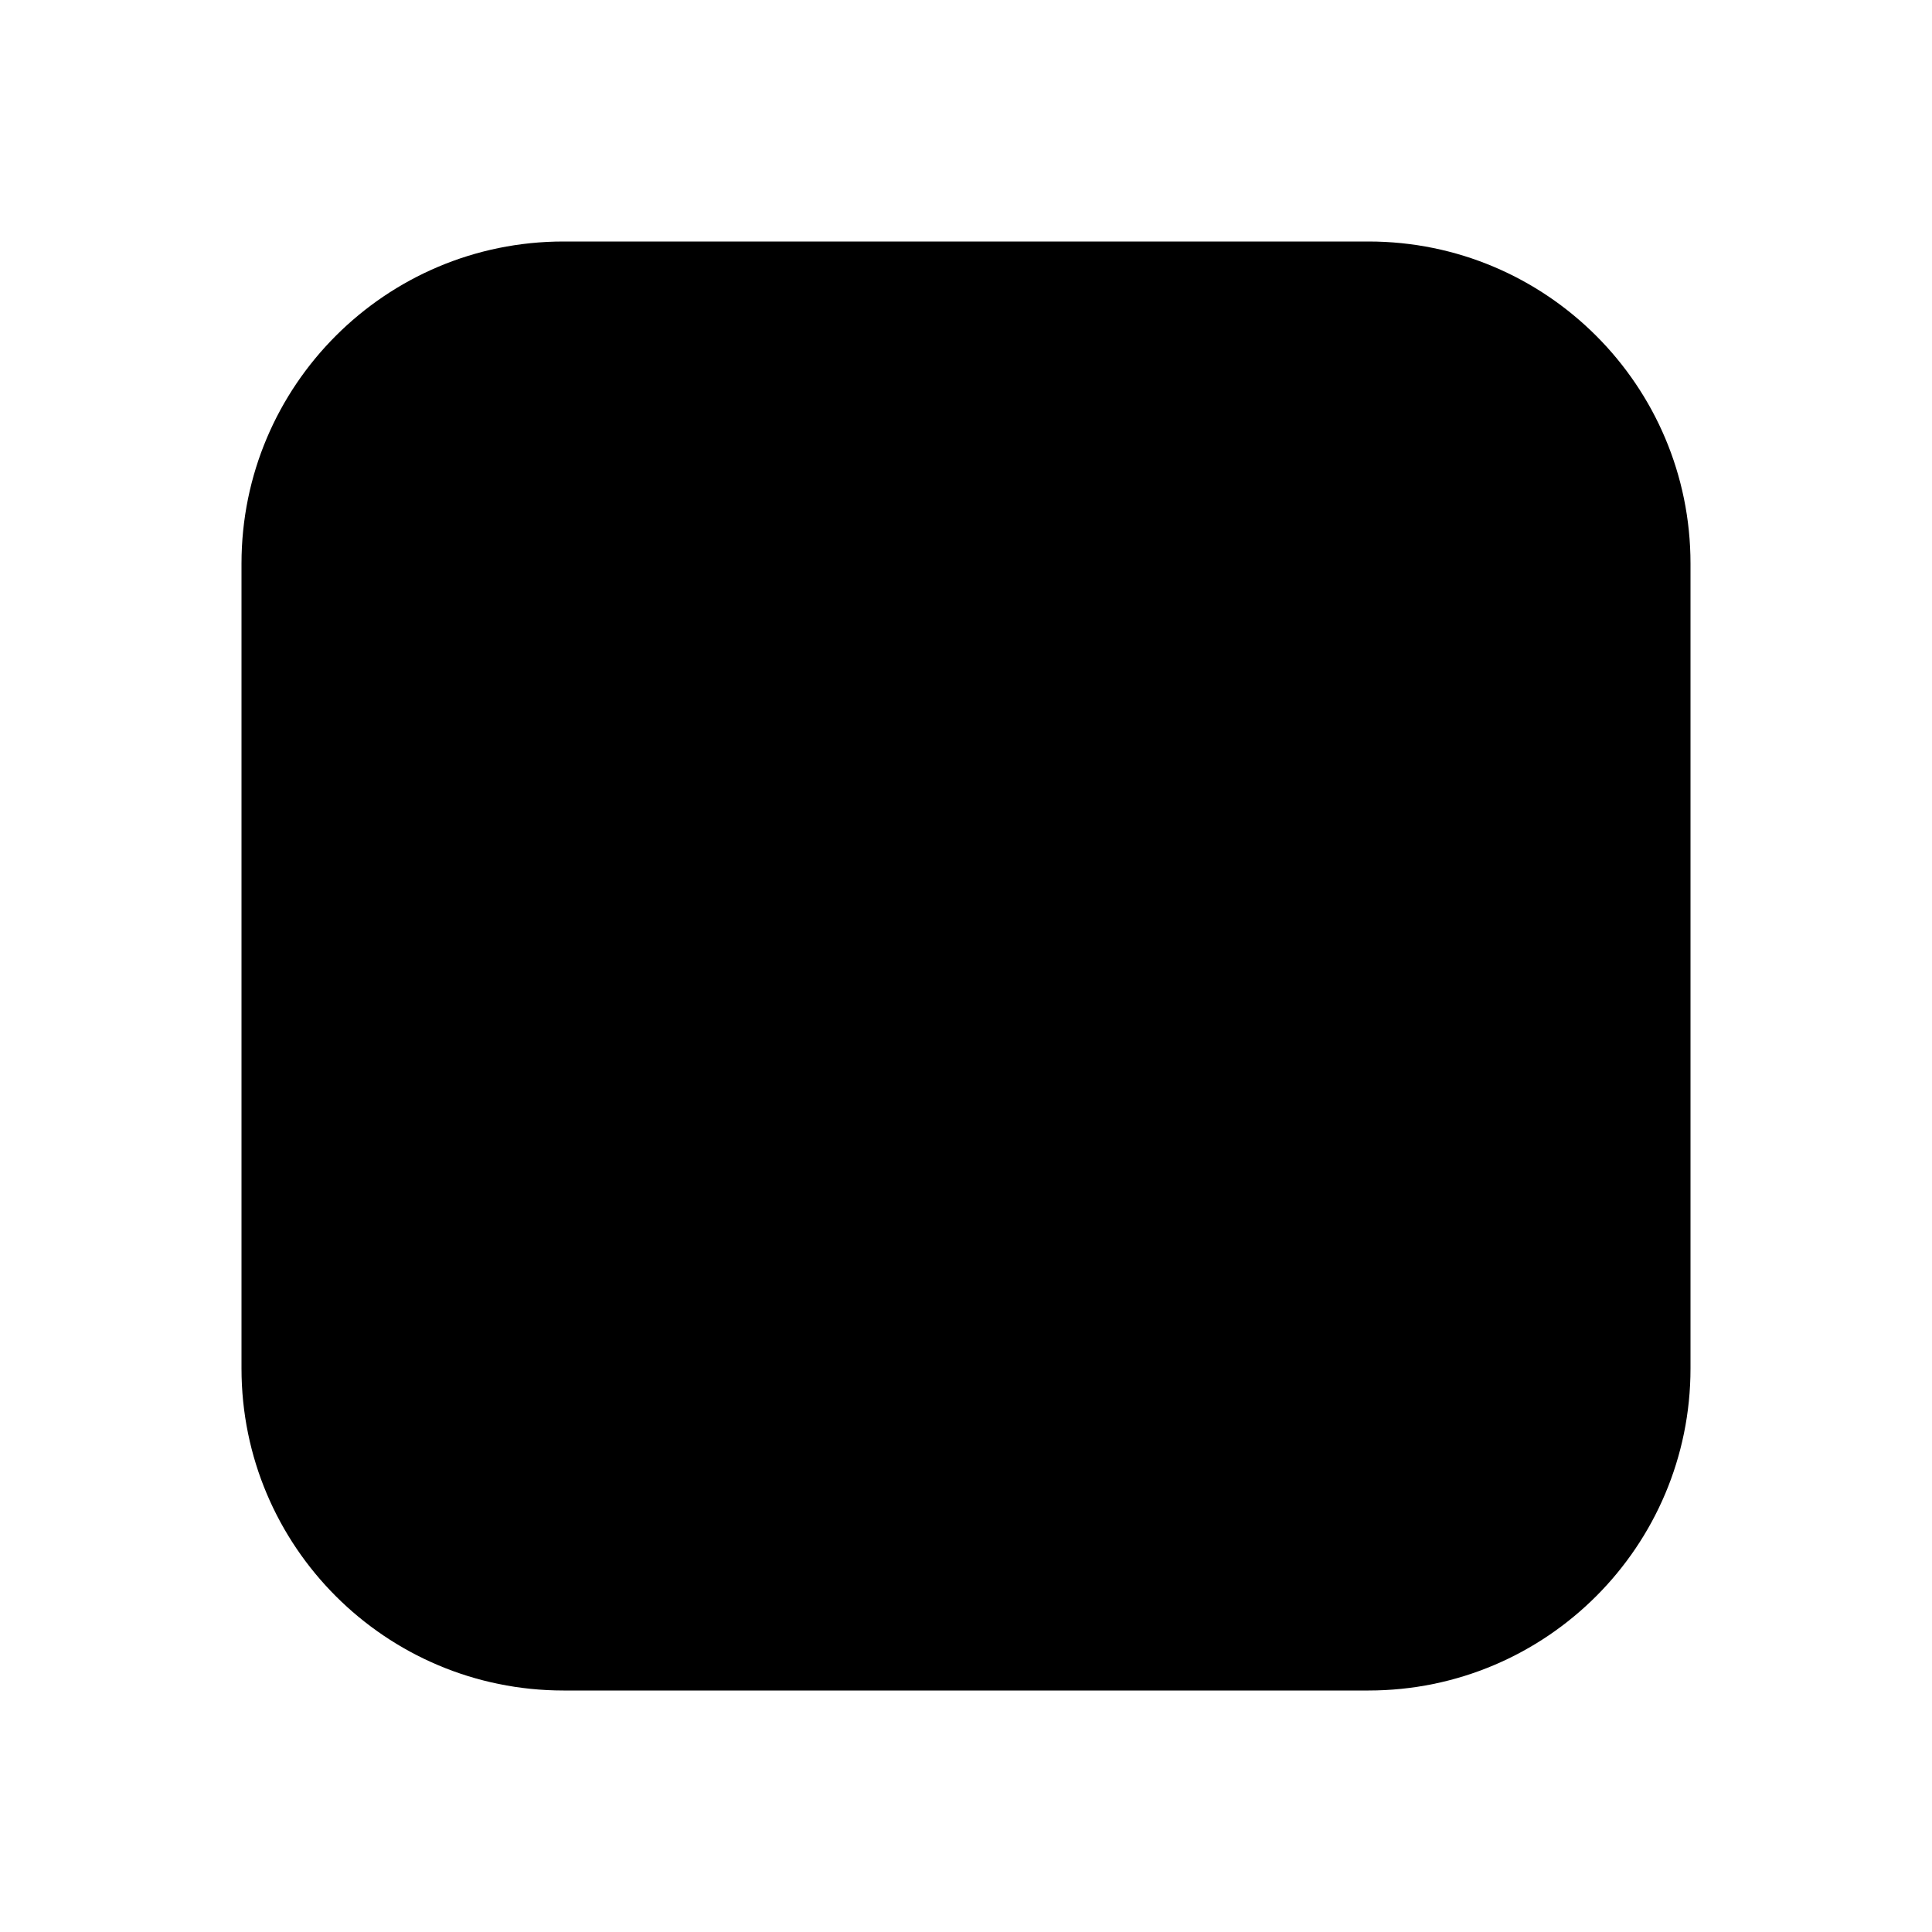
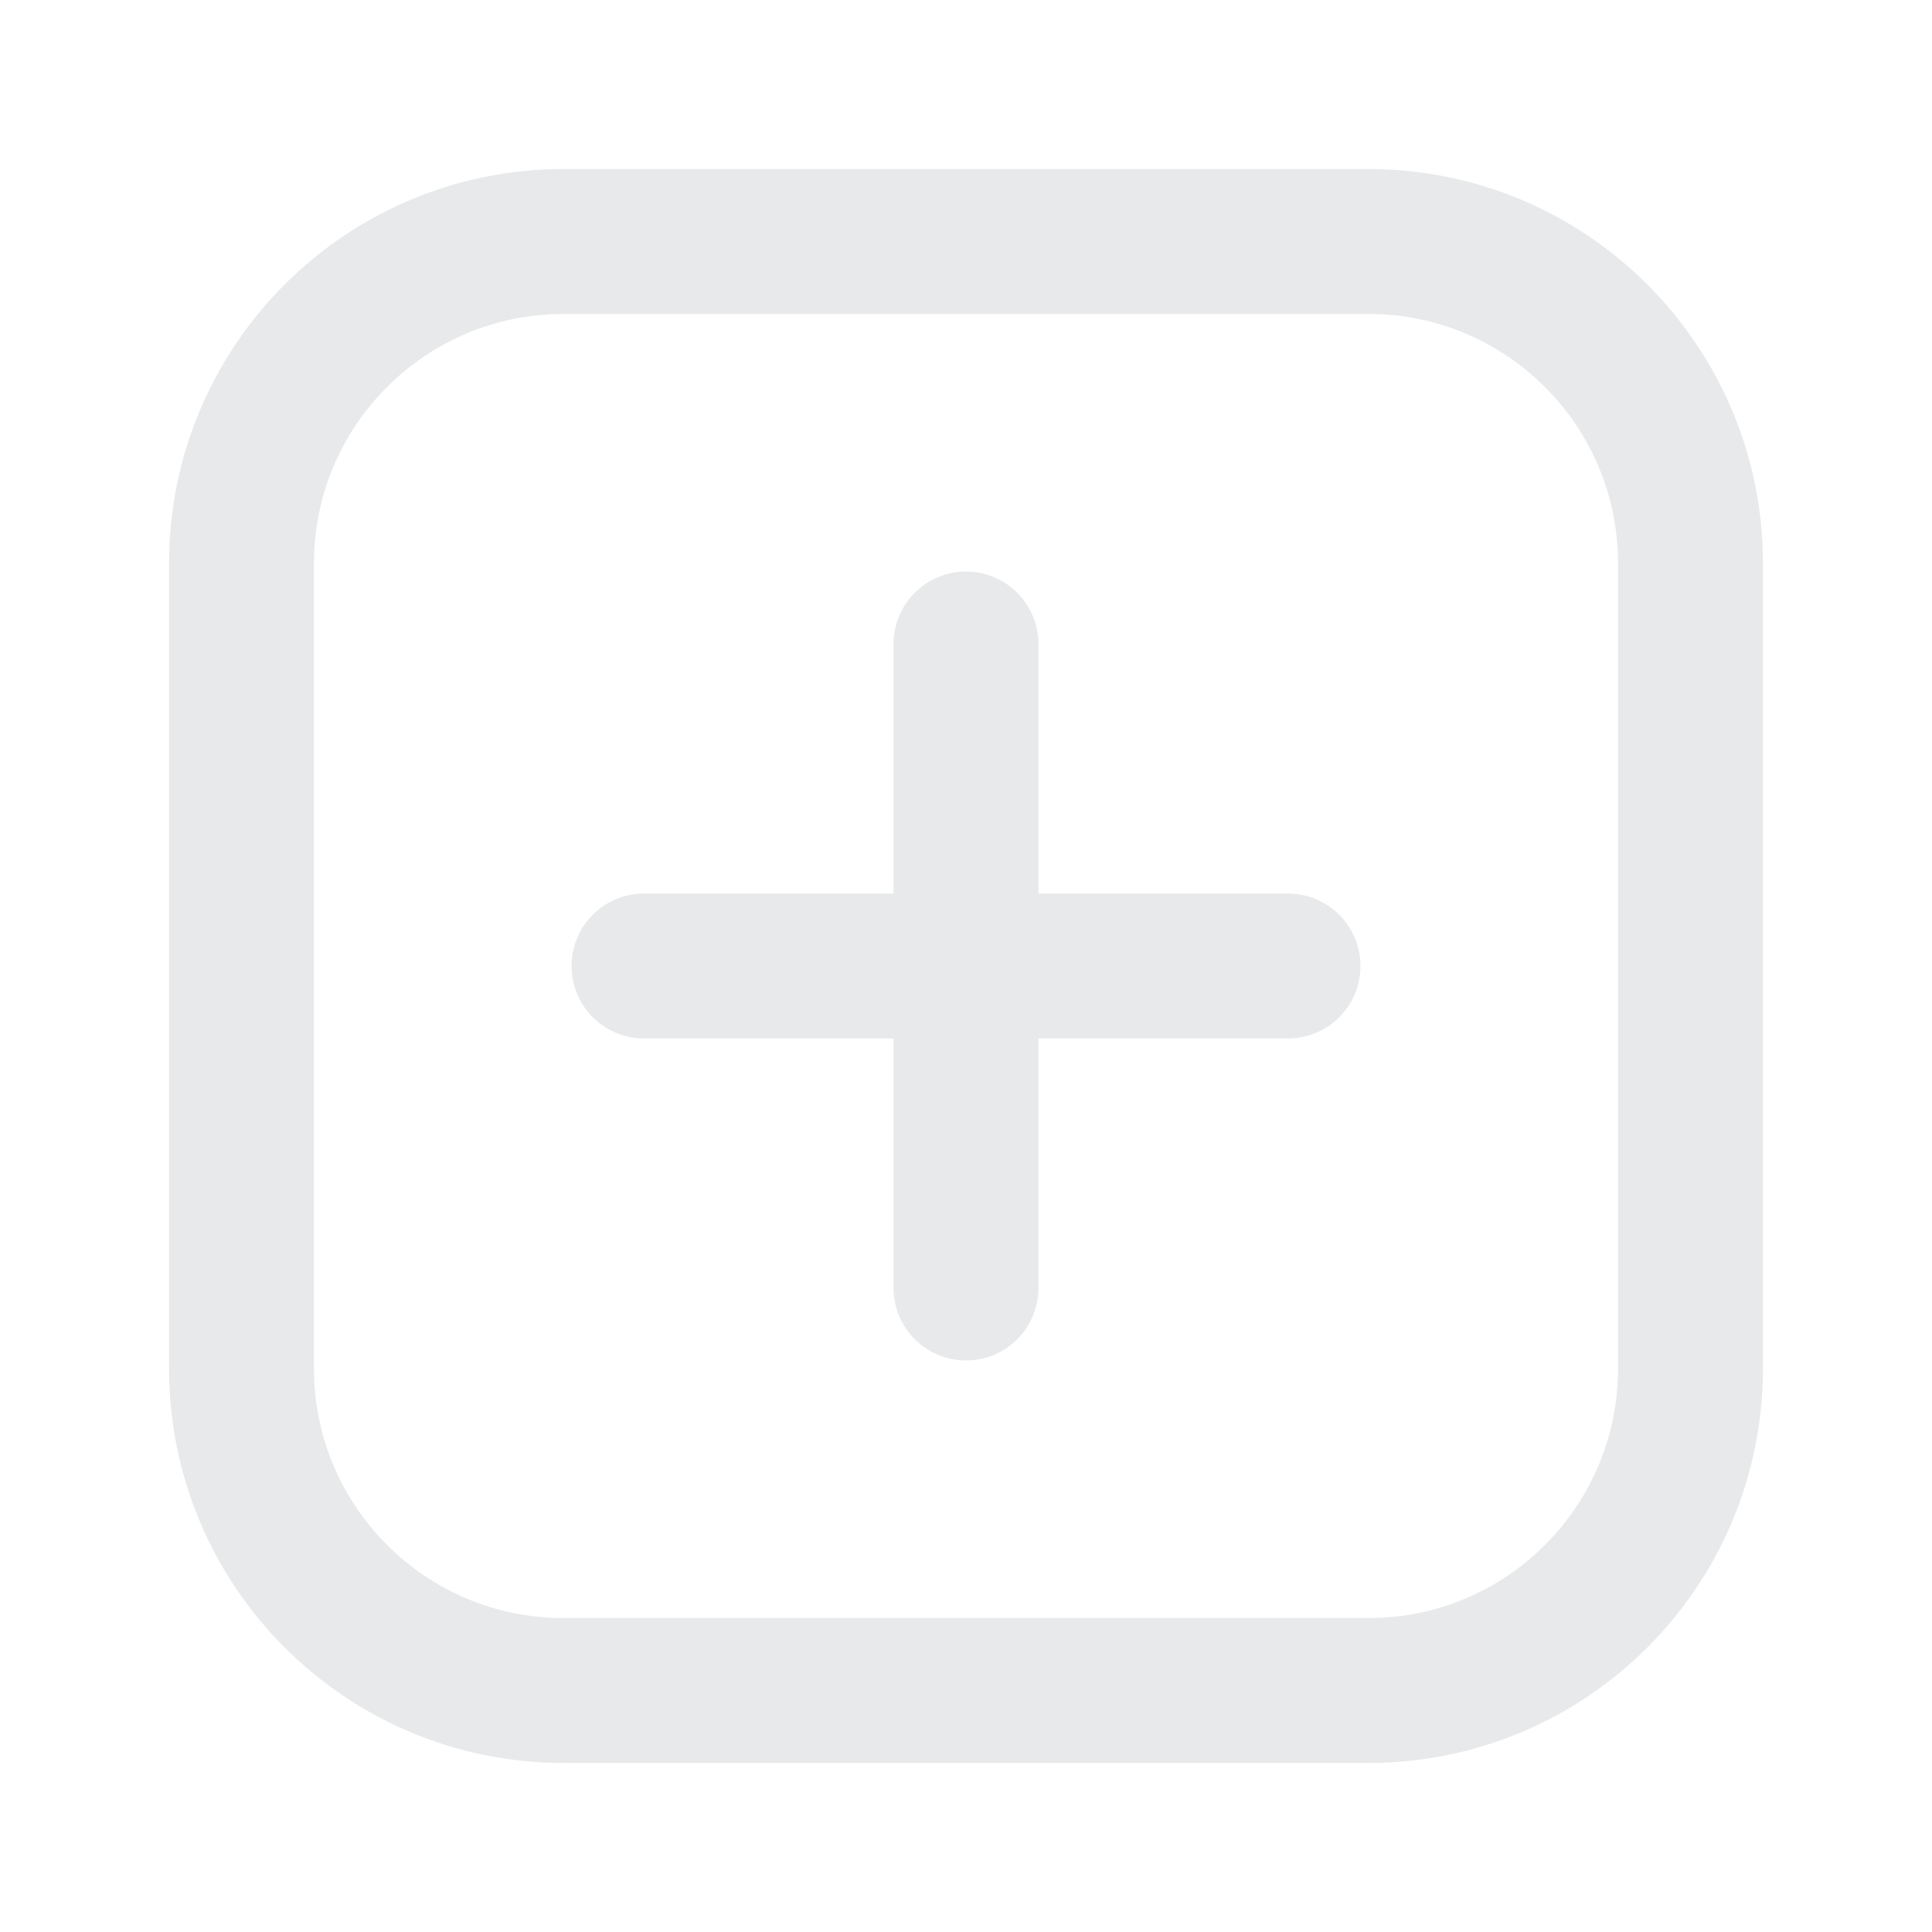
- <svg xmlns="http://www.w3.org/2000/svg" viewBox="0 0 24 24">
+ <svg xmlns="http://www.w3.org/2000/svg" fill="none" stroke="#e7e9ea" stroke-width="1.8" stroke-linecap="round" stroke-linejoin="round" viewBox="0 0 24 24">
  <rect x="3" y="3" width="18" height="18" rx="4" />
  <path d="M12 8v8M8 12h8" />
</svg>
